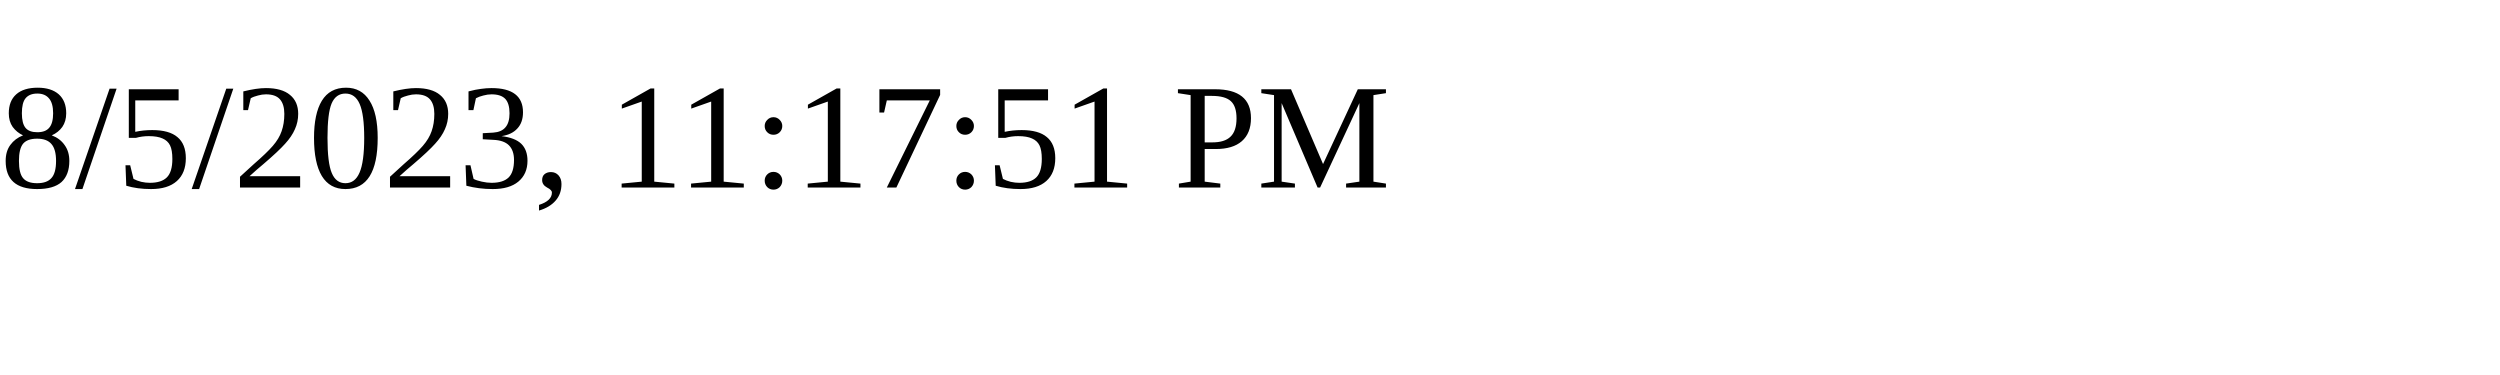
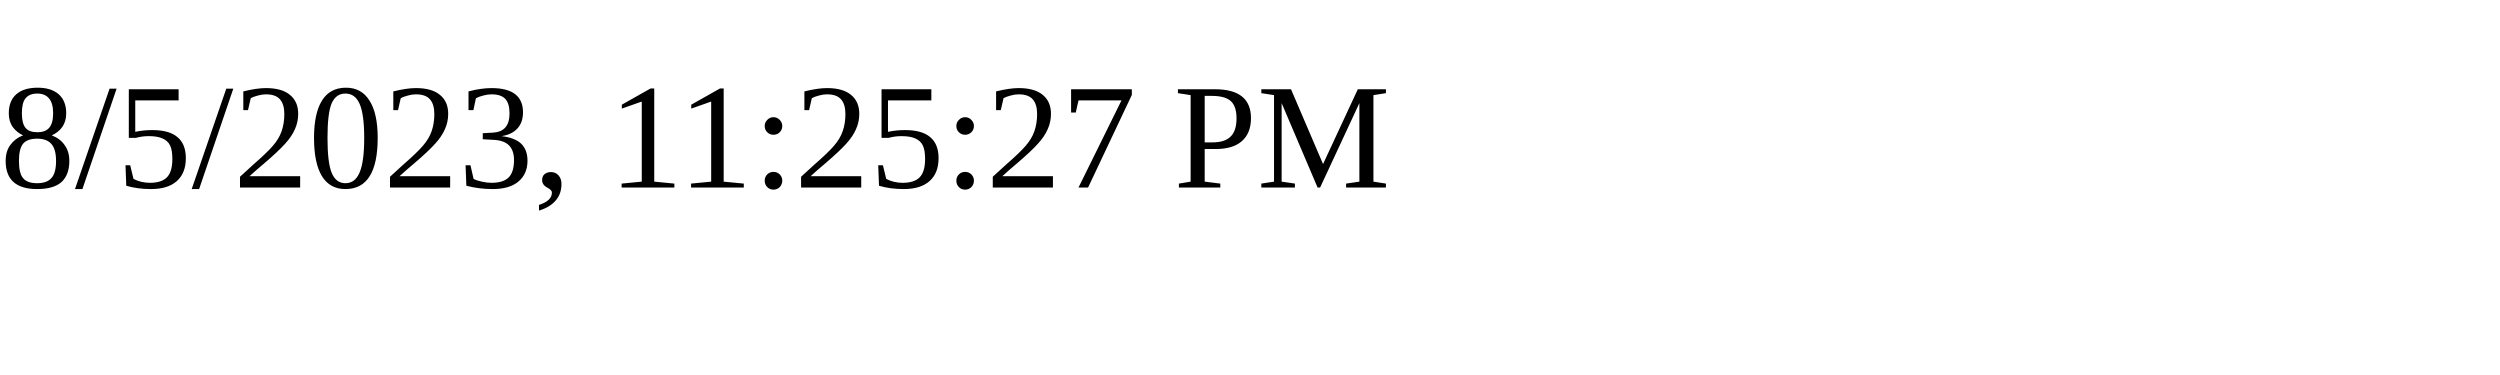
<svg xmlns="http://www.w3.org/2000/svg" height="30" width="200">
-   <text x="0" y="15">8/5/2023, 11:17:51 PM</text>
+   <text x="0" y="15">8/5/2023, 11:25:27 PM</text>
</svg>
